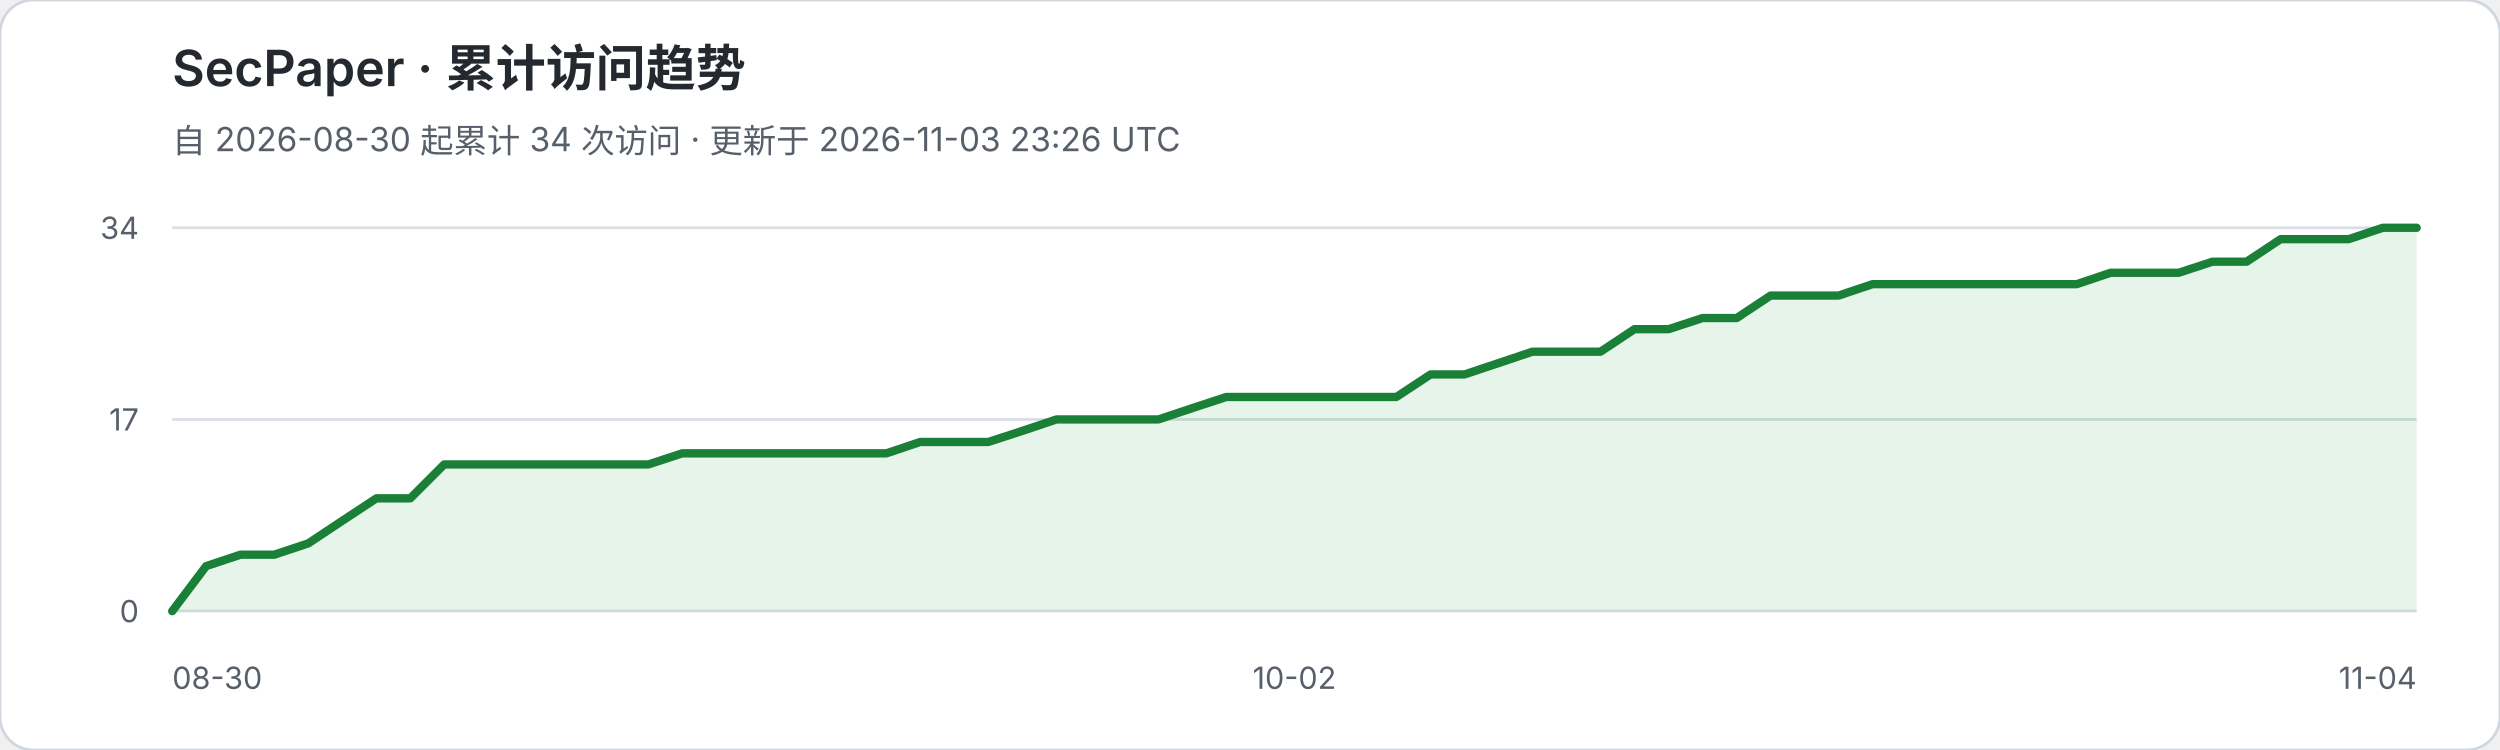
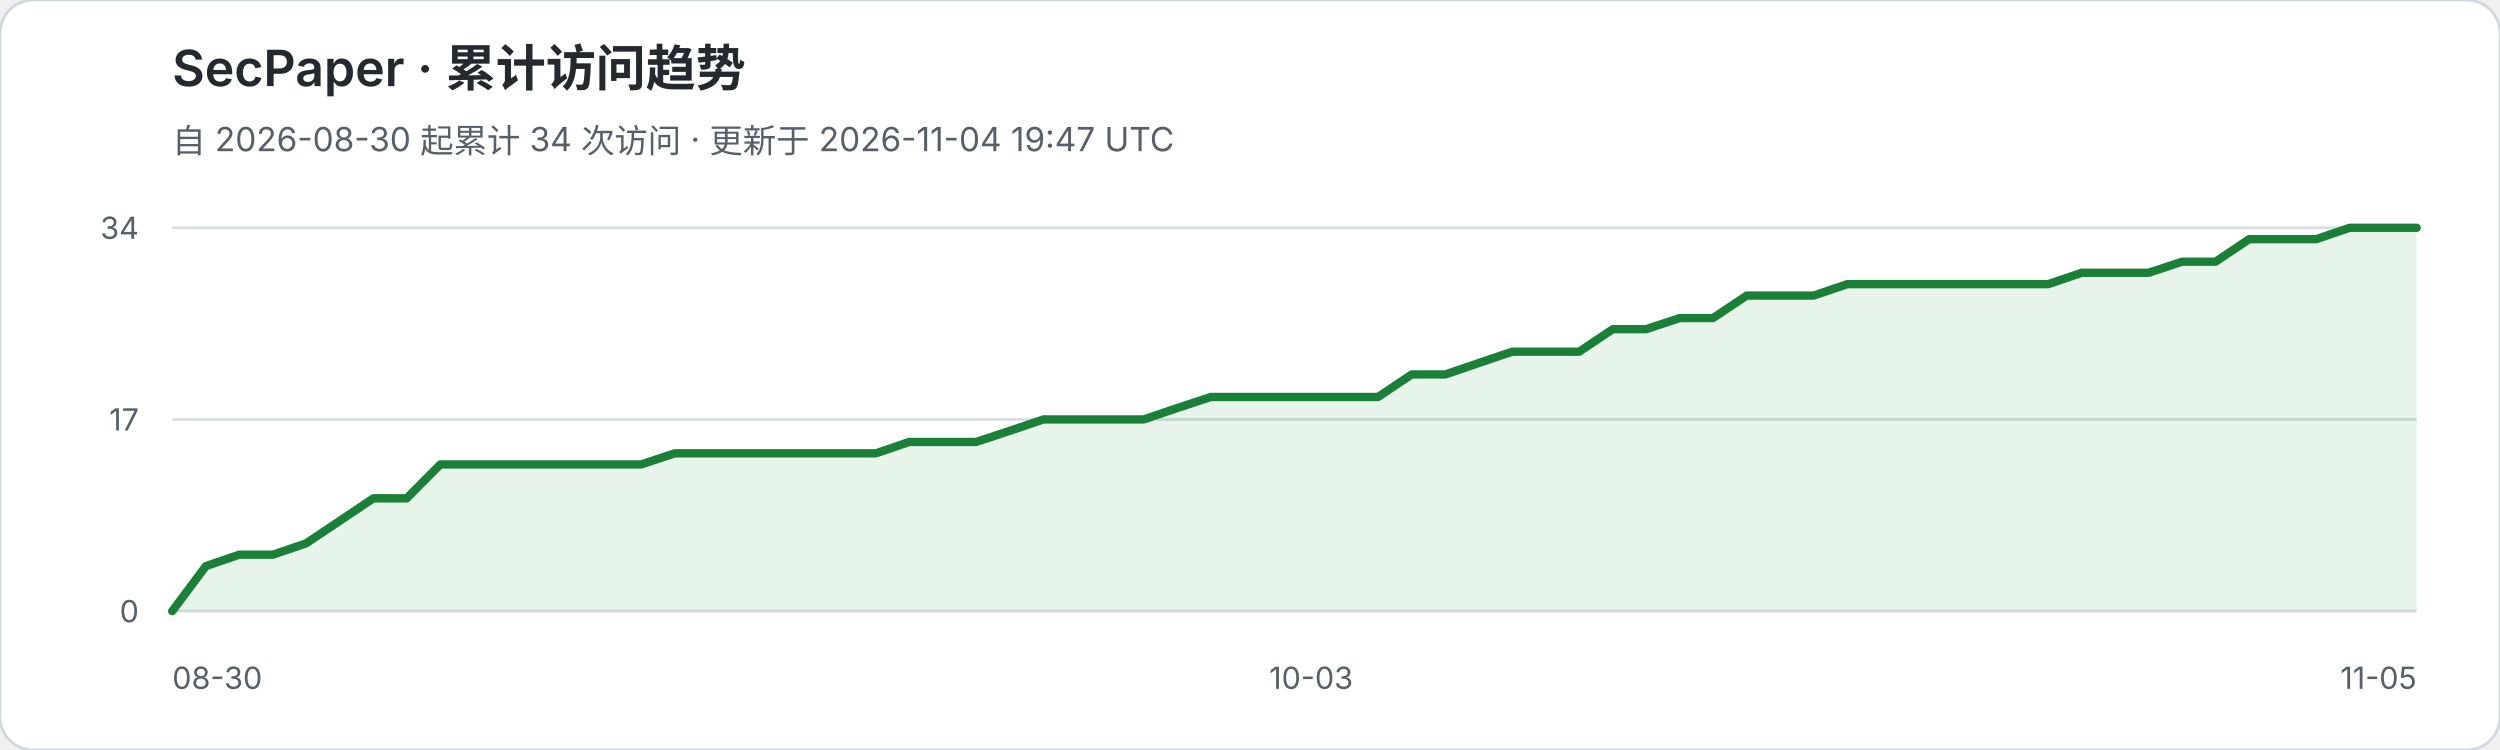
<svg xmlns="http://www.w3.org/2000/svg" width="900" height="270" viewBox="0 0 900 270" role="img" aria-labelledby="title desc">
  <rect width="900" height="270" rx="12" fill="#ffffff" stroke="#d0d7de" />
  <text x="62" y="31" fill="#24292f" font-family="-apple-system,BlinkMacSystemFont,Segoe UI,sans-serif" font-size="18" font-weight="600">SecPaper · 累计访问趋势</text>
-   <text x="62" y="55" fill="#57606a" font-family="-apple-system,BlinkMacSystemFont,Segoe UI,sans-serif" font-size="12">自 2026-08-30 起累计 34 次访问 · 更新于 2026-11-03 23:26 UTC</text>
+   <text x="62" y="55" fill="#57606a" font-family="-apple-system,BlinkMacSystemFont,Segoe UI,sans-serif" font-size="12">自 2026-08-30 起累计 34 次访问 · 更新于 2026-11-04 19:47 UTC</text>
  <g font-family="-apple-system,BlinkMacSystemFont,Segoe UI,sans-serif">
    <line x1="62" y1="82.0" x2="870" y2="82.0" stroke="#d8dee4" stroke-width="1" />
    <text x="50" y="86.0" text-anchor="end" fill="#57606a" font-size="11">34</text>
    <line x1="62" y1="151.0" x2="870" y2="151.0" stroke="#d8dee4" stroke-width="1" />
    <text x="50" y="155.0" text-anchor="end" fill="#57606a" font-size="11">17</text>
    <line x1="62" y1="220.0" x2="870" y2="220.0" stroke="#d8dee4" stroke-width="1" />
    <text x="50" y="224.0" text-anchor="end" fill="#57606a" font-size="11">0</text>
  </g>
-   <polygon points="62,220 62.0,220.0 74.2,203.8 86.5,199.7 98.7,199.7 111.0,195.6 123.2,187.5 135.5,179.4 147.7,179.4 159.9,167.2 172.2,167.2 184.4,167.2 196.7,167.2 208.9,167.2 221.2,167.2 233.4,167.2 245.6,163.2 257.9,163.2 270.1,163.2 282.4,163.2 294.6,163.2 306.8,163.2 319.1,163.2 331.3,159.1 343.6,159.1 355.8,159.1 368.1,155.1 380.3,151.0 392.5,151.0 404.8,151.0 417.0,151.0 429.3,146.9 441.5,142.9 453.8,142.9 466.0,142.9 478.2,142.9 490.5,142.9 502.7,142.9 515.0,134.8 527.2,134.8 539.5,130.7 551.7,126.6 563.9,126.6 576.2,126.6 588.4,118.5 600.7,118.5 612.9,114.5 625.2,114.5 637.4,106.4 649.6,106.4 661.9,106.4 674.1,102.3 686.4,102.3 698.6,102.3 710.8,102.3 723.1,102.3 735.3,102.3 747.6,102.3 759.8,98.2 772.1,98.2 784.3,98.2 796.5,94.2 808.8,94.2 821.0,86.1 833.3,86.1 845.5,86.1 857.8,82.0 870.0,82.0 870,220" fill="#2da44e" fill-opacity="0.12" />
-   <polyline points="62.0,220.0 74.2,203.8 86.5,199.7 98.7,199.7 111.0,195.6 123.2,187.5 135.5,179.4 147.7,179.4 159.9,167.2 172.2,167.2 184.4,167.2 196.7,167.2 208.9,167.2 221.2,167.2 233.4,167.2 245.6,163.2 257.9,163.2 270.1,163.2 282.4,163.2 294.6,163.2 306.8,163.2 319.1,163.2 331.3,159.1 343.6,159.1 355.8,159.1 368.1,155.1 380.3,151.0 392.5,151.0 404.8,151.0 417.0,151.0 429.3,146.9 441.5,142.9 453.8,142.9 466.0,142.9 478.2,142.9 490.5,142.9 502.7,142.9 515.0,134.8 527.2,134.8 539.5,130.7 551.7,126.6 563.9,126.6 576.2,126.6 588.4,118.5 600.7,118.5 612.9,114.5 625.2,114.5 637.4,106.4 649.6,106.4 661.9,106.4 674.1,102.3 686.4,102.3 698.6,102.3 710.8,102.3 723.1,102.3 735.3,102.3 747.6,102.3 759.8,98.2 772.1,98.2 784.3,98.2 796.5,94.2 808.8,94.2 821.0,86.1 833.3,86.1 845.5,86.1 857.8,82.0 870.0,82.0" fill="none" stroke="#1a7f37" stroke-width="3" stroke-linejoin="round" stroke-linecap="round" />
+   <polygon points="62,220 62.0,220.0 74.1,203.8 86.1,199.7 98.2,199.7 110.2,195.6 122.3,187.5 134.4,179.4 146.4,179.4 158.5,167.2 170.5,167.2 182.6,167.2 194.7,167.2 206.7,167.2 218.8,167.2 230.8,167.2 242.9,163.2 255.0,163.2 267.0,163.2 279.1,163.2 291.1,163.2 303.2,163.2 315.3,163.2 327.3,159.1 339.4,159.1 351.4,159.1 363.5,155.1 375.6,151.0 387.6,151.0 399.7,151.0 411.7,151.0 423.8,146.9 435.9,142.9 447.9,142.9 460.0,142.9 472.0,142.9 484.1,142.9 496.1,142.9 508.2,134.8 520.3,134.8 532.3,130.7 544.4,126.6 556.4,126.6 568.5,126.6 580.6,118.5 592.6,118.5 604.7,114.5 616.7,114.5 628.8,106.4 640.9,106.4 652.9,106.4 665.0,102.3 677.0,102.3 689.1,102.3 701.2,102.3 713.2,102.3 725.3,102.3 737.3,102.3 749.4,98.2 761.5,98.2 773.5,98.2 785.6,94.2 797.6,94.2 809.7,86.1 821.8,86.1 833.8,86.1 845.9,82.0 857.9,82.0 870.0,82.0 870,220" fill="#2da44e" fill-opacity="0.12" />
+   <polyline points="62.0,220.0 74.1,203.8 86.1,199.7 98.2,199.7 110.2,195.6 122.3,187.5 134.4,179.4 146.4,179.4 158.5,167.2 170.5,167.2 182.6,167.2 194.7,167.2 206.7,167.2 218.8,167.2 230.8,167.2 242.9,163.2 255.0,163.2 267.0,163.2 279.1,163.2 291.1,163.2 303.2,163.2 315.3,163.2 327.3,159.1 339.4,159.1 351.4,159.1 363.5,155.1 375.6,151.0 387.6,151.0 399.7,151.0 411.7,151.0 423.8,146.9 435.9,142.9 447.9,142.9 460.0,142.9 472.0,142.9 484.1,142.9 496.1,142.9 508.2,134.8 520.3,134.8 532.3,130.7 544.4,126.6 556.4,126.6 568.5,126.6 580.6,118.5 592.6,118.5 604.7,114.5 616.7,114.5 628.8,106.4 640.9,106.4 652.9,106.4 665.0,102.3 677.0,102.3 689.1,102.3 701.2,102.3 713.2,102.3 725.3,102.3 737.3,102.3 749.4,98.2 761.5,98.2 773.5,98.2 785.6,94.2 797.6,94.2 809.7,86.1 821.8,86.1 833.8,86.1 845.9,82.0 857.9,82.0 870.0,82.0" fill="none" stroke="#1a7f37" stroke-width="3" stroke-linejoin="round" stroke-linecap="round" />
  <text x="62" y="248" fill="#57606a" font-family="-apple-system,BlinkMacSystemFont,Segoe UI,sans-serif" font-size="11">08-30</text>
-   <text x="466.0" y="248" text-anchor="middle" fill="#57606a" font-family="-apple-system,BlinkMacSystemFont,Segoe UI,sans-serif" font-size="11">10-02</text>
-   <text x="870" y="248" text-anchor="end" fill="#57606a" font-family="-apple-system,BlinkMacSystemFont,Segoe UI,sans-serif" font-size="11">11-04</text>
+   <text x="472.0" y="248" text-anchor="middle" fill="#57606a" font-family="-apple-system,BlinkMacSystemFont,Segoe UI,sans-serif" font-size="11">10-03</text>
+   <text x="870" y="248" text-anchor="end" fill="#57606a" font-family="-apple-system,BlinkMacSystemFont,Segoe UI,sans-serif" font-size="11">11-05</text>
</svg>
